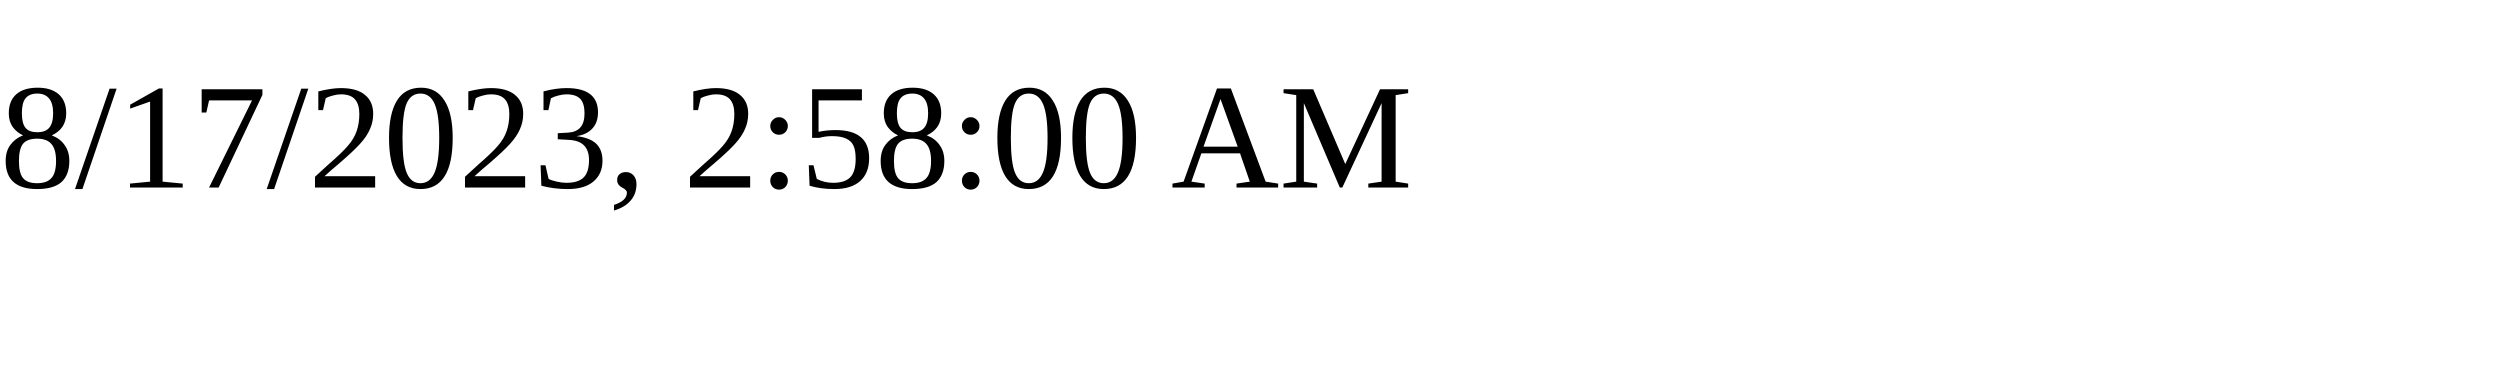
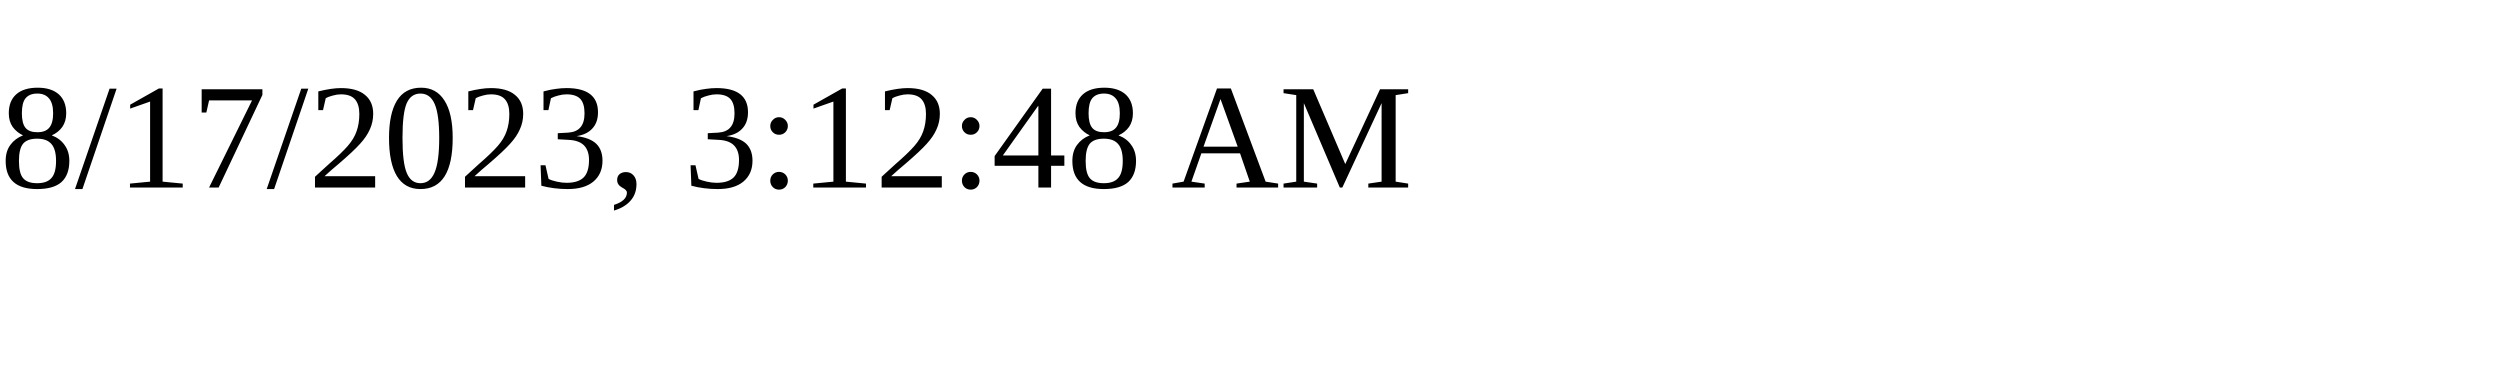
<svg xmlns="http://www.w3.org/2000/svg" height="30" width="200">
-   <text x="0" y="15">8/17/2023, 2:58:00 AM</text>
+   <text x="0" y="15">8/17/2023, 3:12:48 AM</text>
</svg>
